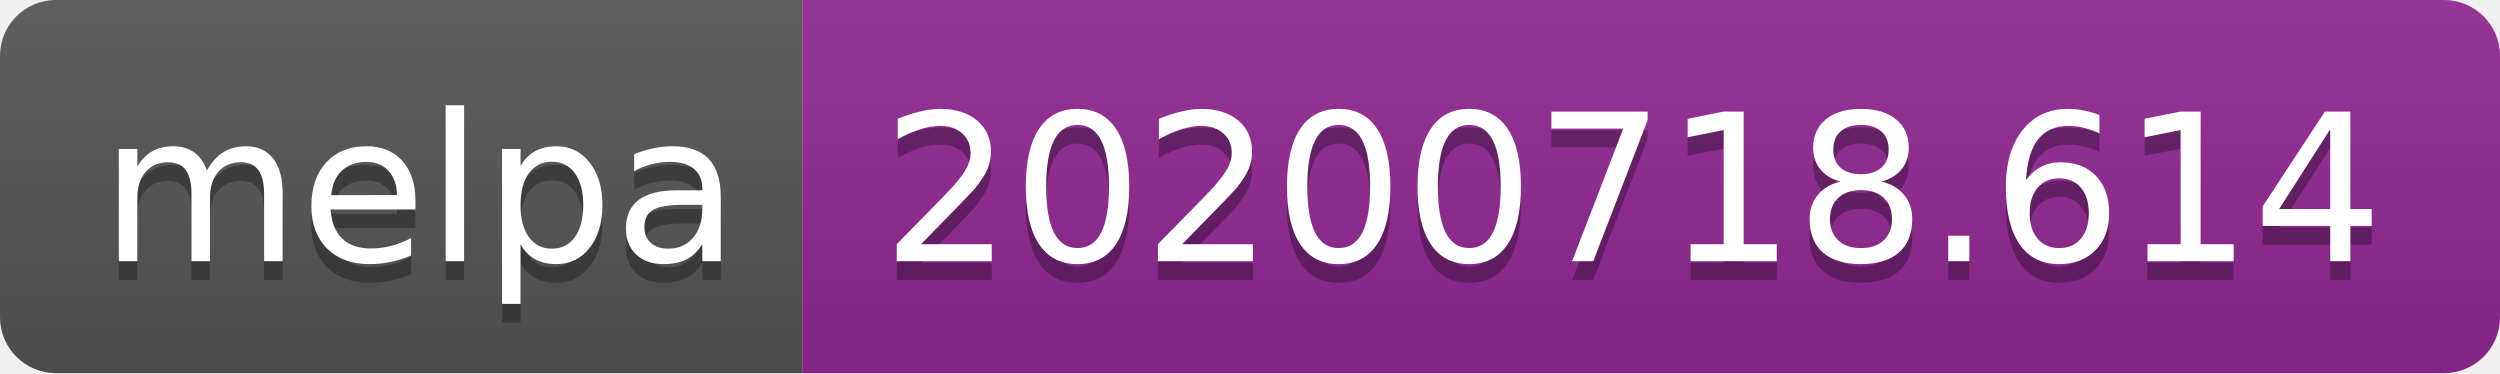
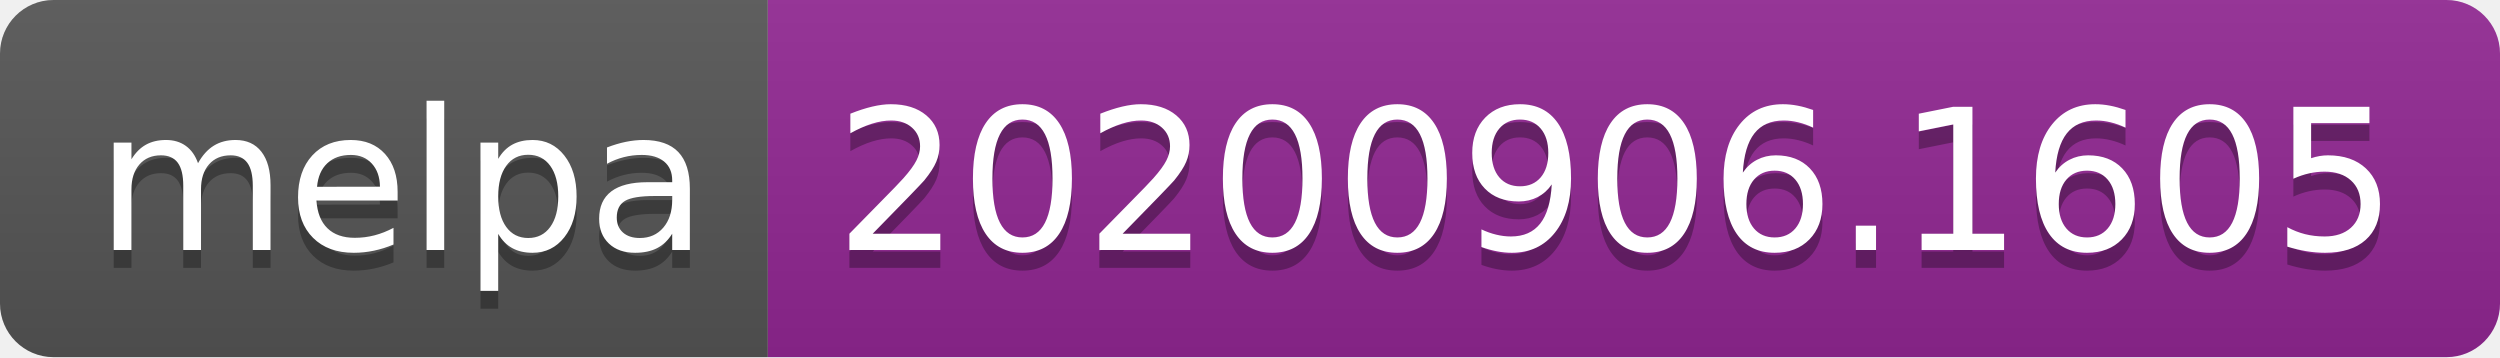
- <svg xmlns="http://www.w3.org/2000/svg" width="134" height="20" role="img" aria-label="melpa: 20200718.614">
+ <svg xmlns="http://www.w3.org/2000/svg" width="140" height="20" role="img" aria-label="melpa: 20200906.1605">
  <linearGradient id="s" x2="0" y2="100%">
    <stop offset="0" stop-color="#bbb" stop-opacity=".1" />
    <stop offset="1" stop-opacity=".1" />
  </linearGradient>
  <clipPath id="r">
-     <rect width="134" height="20" rx="3" fill="#fff" />
+     <rect width="140" height="20" rx="3" fill="#fff" />
  </clipPath>
  <g clip-path="url(#r)">
    <rect width="43" height="20" fill="#555" />
-     <rect x="43" width="91" height="20" fill="#922793" />
-     <rect width="134" height="20" fill="url(#s)" />
+     <rect x="43" width="97" height="20" fill="#922793" />
+     <rect width="140" height="20" fill="url(#s)" />
  </g>
  <g fill="#fff" text-anchor="middle" font-family="Verdana,Geneva,DejaVu Sans,sans-serif" text-rendering="geometricPrecision" font-size="110">
    <text aria-hidden="true" x="225" y="150" fill="#010101" fill-opacity=".3" transform="scale(.1)" textLength="330">melpa</text>
    <text x="225" y="140" transform="scale(.1)" fill="#fff" textLength="330">melpa</text>
-     <text aria-hidden="true" x="875" y="150" fill="#010101" fill-opacity=".3" transform="scale(.1)" textLength="810">20200718.614</text>
-     <text x="875" y="140" transform="scale(.1)" fill="#fff" textLength="810">20200718.614</text>
+     <text aria-hidden="true" x="905" y="150" fill="#010101" fill-opacity=".3" transform="scale(.1)" textLength="870">20200906.1605</text>
+     <text x="905" y="140" transform="scale(.1)" fill="#fff" textLength="870">20200906.1605</text>
  </g>
</svg>
